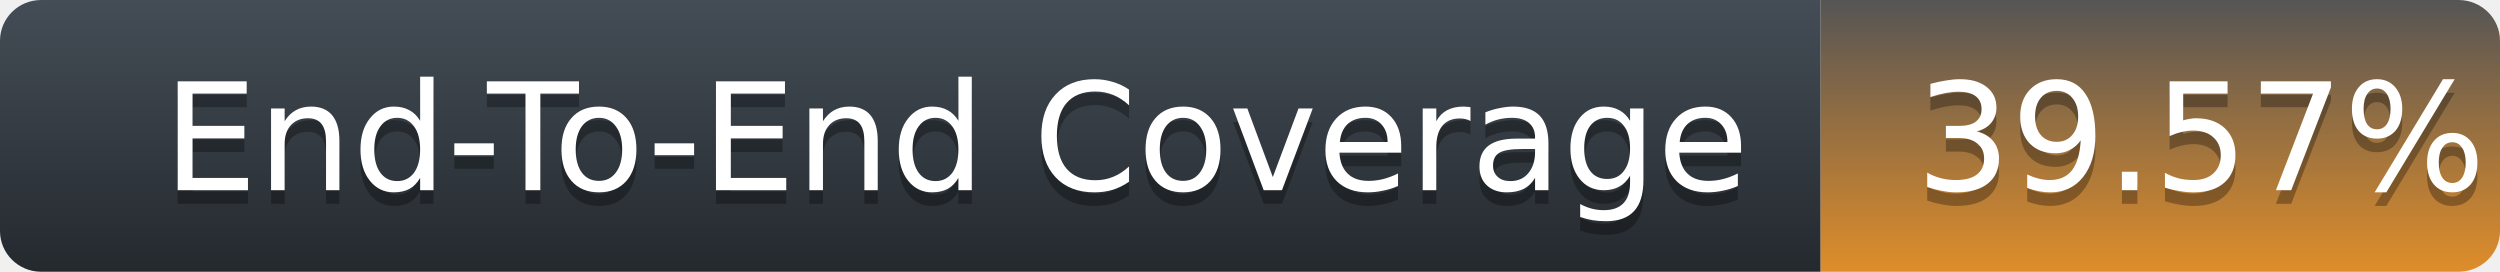
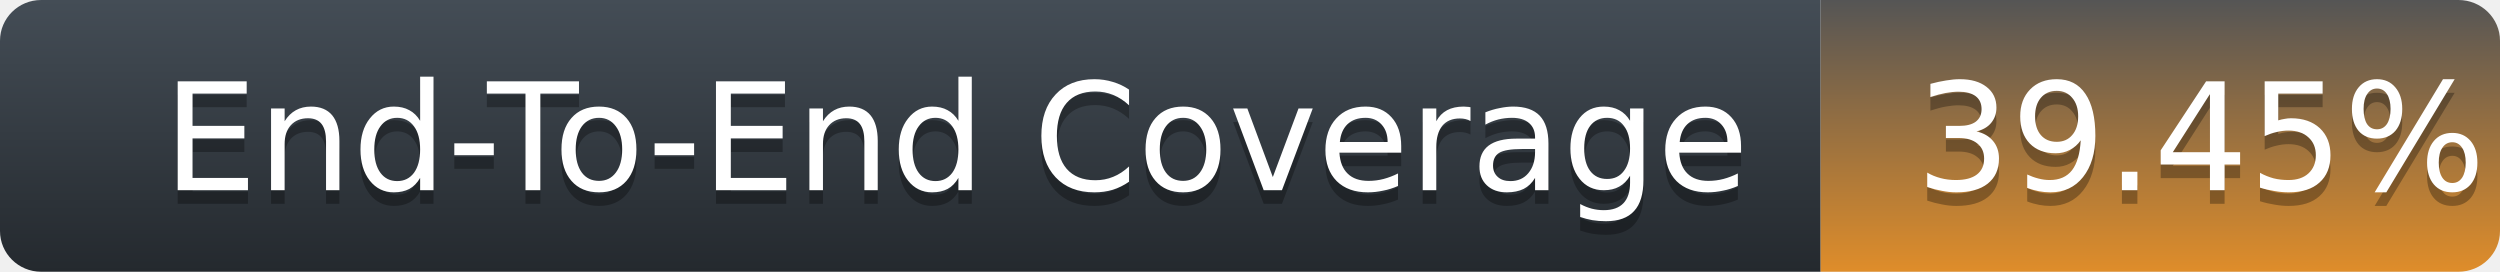
<svg xmlns="http://www.w3.org/2000/svg" width="184" height="20">
  <defs>
    <linearGradient id="title-fill" x1="50%" y1="0%" x2="50%" y2="100%">
      <stop stop-color="#444D56" offset="0%" />
      <stop stop-color="#24292E" offset="100%" />
    </linearGradient>
    <linearGradient id="coverage-fill" x1="50%" y1="0%" x2="50%" y2="100%">
      <stop stop-color="#555" offset="0%" />
      <stop stop-color="#df8d2a" offset="100%" />
    </linearGradient>
  </defs>
  <g fill="none" fill-rule="evenodd">
    <g font-family="'DejaVu Sans',Verdana,Geneva,sans-serif" font-size="11">
      <path d="M0,3 C0,1.343 1.355,0 3.027,0 L134,0 L134,20 L3.027,20 C1.355,20 0,18.657 0,17 L0,3 Z" fill="url(#title-fill)" fill-rule="nonzero" />
      <text fill="#010101" fill-opacity=".3">
        <tspan x="12" y="15" aria-hidden="true">End-To-End Coverage</tspan>
      </text>
      <text fill="#FFFFFF">
        <tspan x="12" y="14">End-To-End Coverage</tspan>
      </text>
    </g>
    <g transform="translate(134)" font-family="'DejaVu Sans',Verdana,Geneva,sans-serif" font-size="11">
      <path d="M0 0h46.939C48.629 0 50 1.343 50 3v14c0 1.657-1.37 3-3.061 3H0V0z" fill="url(#coverage-fill)" fill-rule="nonzero" />
      <text fill="#010101" fill-opacity=".3" aria-hidden="true">
-         <tspan x="7" y="15">39.57%</tspan>
+         <tspan x="7" y="15">39.45%</tspan>
      </text>
      <text fill="#FFFFFF">
-         <tspan x="7" y="14">39.57%</tspan>
+         <tspan x="7" y="14">39.45%</tspan>
      </text>
    </g>
  </g>
</svg>
